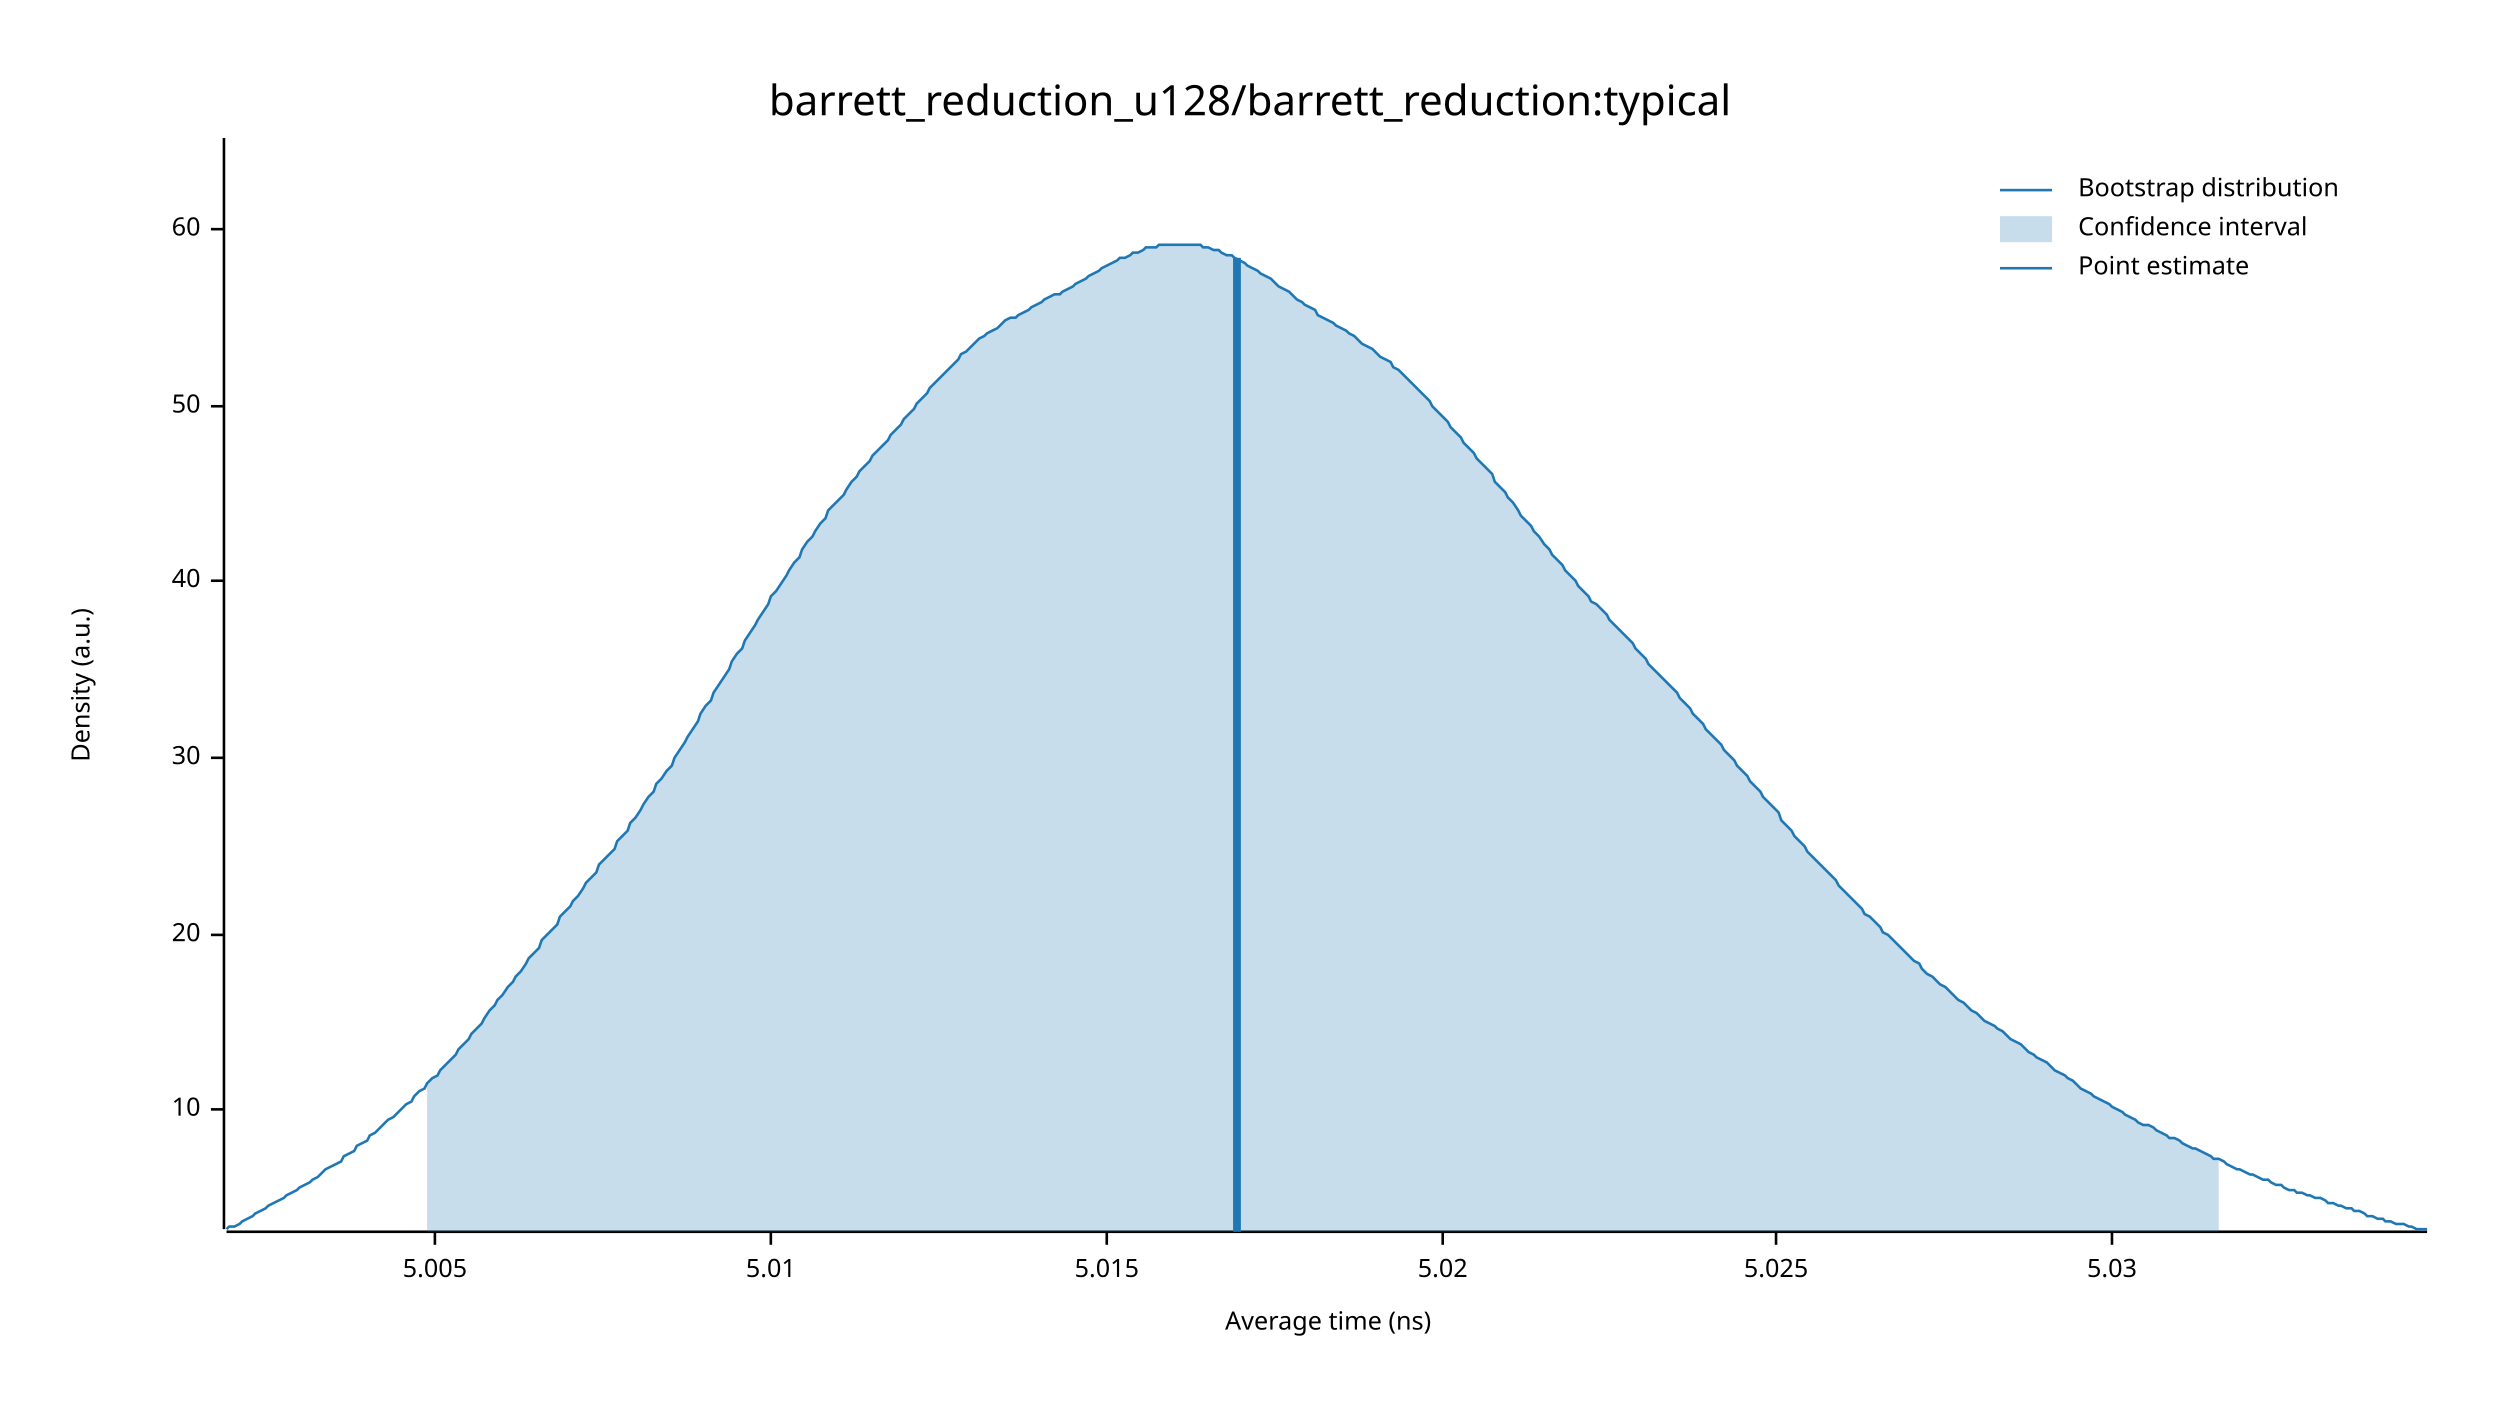
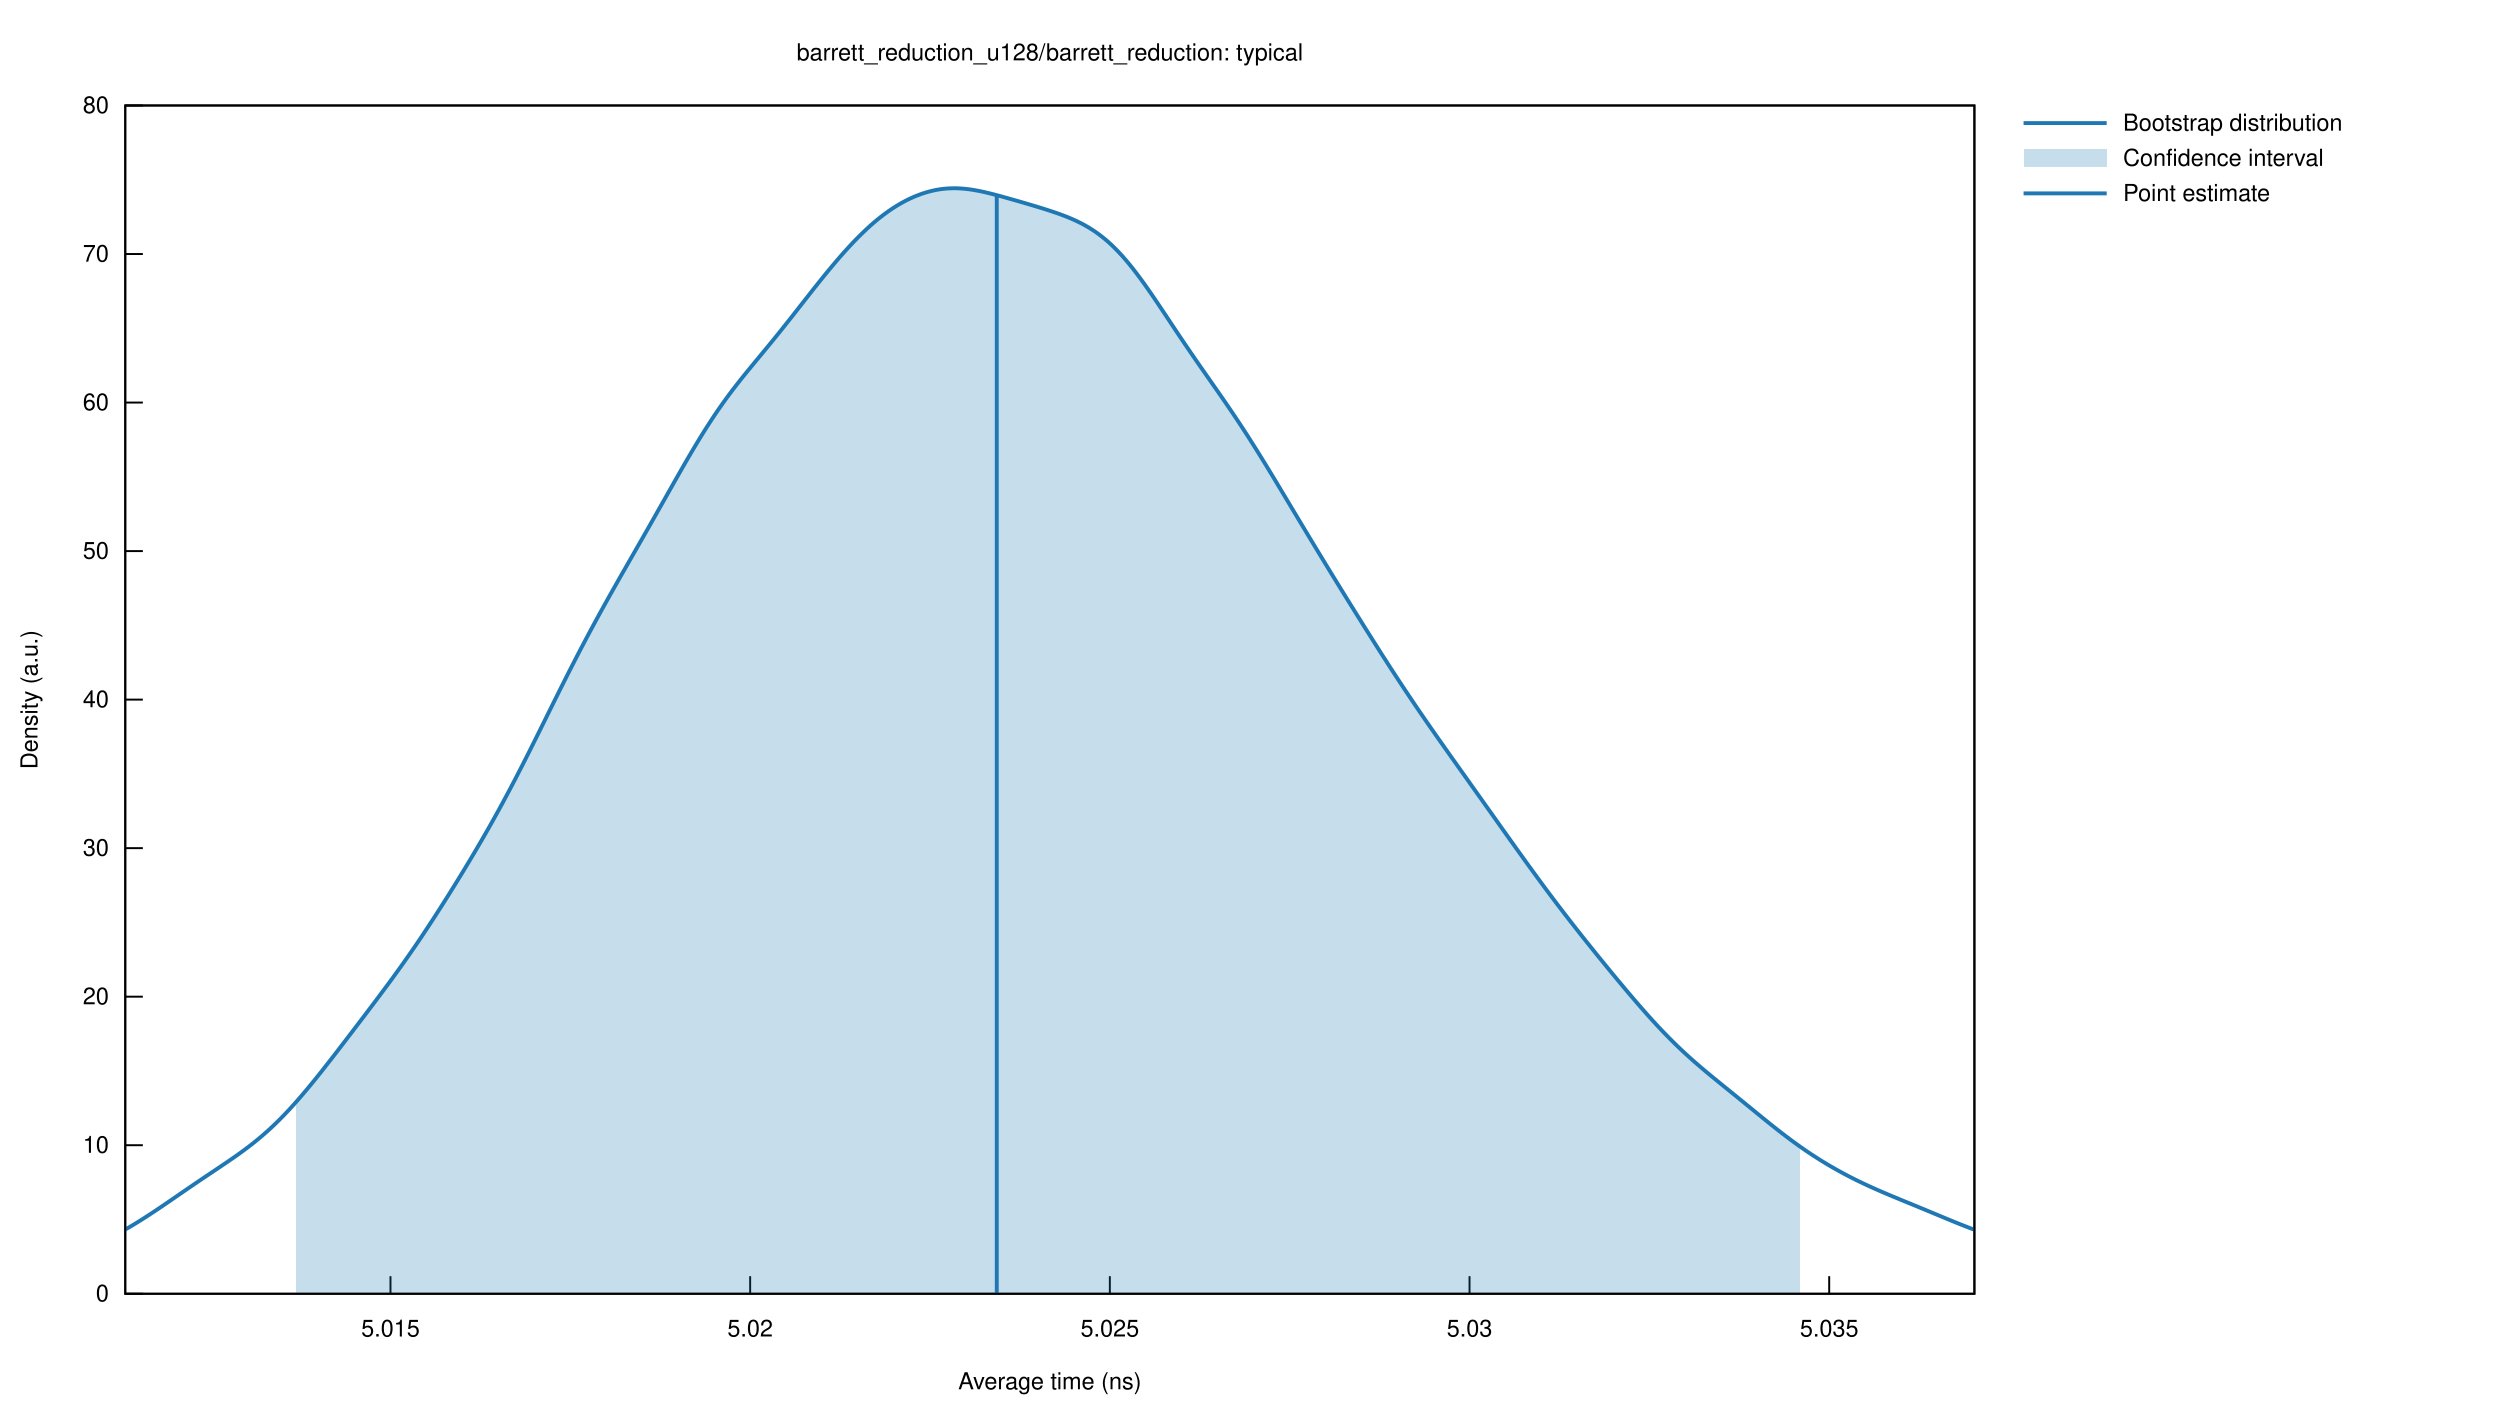
- <svg xmlns="http://www.w3.org/2000/svg" width="960" height="540" viewBox="0 0 960 540">
-   <text x="480" y="32" dy="0.76em" text-anchor="middle" font-family="sans-serif" font-size="16.129" opacity="1" fill="#000000">
- barrett_reduction_u128/barrett_reduction:typical
- </text>
-   <text x="27" y="263" dy="0.76em" text-anchor="middle" font-family="sans-serif" font-size="9.677" opacity="1" fill="#000000" transform="rotate(270, 27, 263)">
- Density (a.u.)
- </text>
-   <text x="510" y="513" dy="-0.5ex" text-anchor="middle" font-family="sans-serif" font-size="9.677" opacity="1" fill="#000000">
- Average time (ns)
- </text>
-   <polyline fill="none" opacity="1" stroke="#000000" stroke-width="1" points="86,53 86,472 " />
-   <text x="77" y="426" dy="0.5ex" text-anchor="end" font-family="sans-serif" font-size="9.677" opacity="1" fill="#000000">
- 10
- </text>
-   <polyline fill="none" opacity="1" stroke="#000000" stroke-width="1" points="81,426 86,426 " />
-   <text x="77" y="359" dy="0.5ex" text-anchor="end" font-family="sans-serif" font-size="9.677" opacity="1" fill="#000000">
- 20
- </text>
-   <polyline fill="none" opacity="1" stroke="#000000" stroke-width="1" points="81,359 86,359 " />
-   <text x="77" y="291" dy="0.5ex" text-anchor="end" font-family="sans-serif" font-size="9.677" opacity="1" fill="#000000">
- 30
- </text>
-   <polyline fill="none" opacity="1" stroke="#000000" stroke-width="1" points="81,291 86,291 " />
-   <text x="77" y="223" dy="0.5ex" text-anchor="end" font-family="sans-serif" font-size="9.677" opacity="1" fill="#000000">
- 40
- </text>
-   <polyline fill="none" opacity="1" stroke="#000000" stroke-width="1" points="81,223 86,223 " />
-   <text x="77" y="156" dy="0.5ex" text-anchor="end" font-family="sans-serif" font-size="9.677" opacity="1" fill="#000000">
- 50
- </text>
-   <polyline fill="none" opacity="1" stroke="#000000" stroke-width="1" points="81,156 86,156 " />
-   <text x="77" y="88" dy="0.5ex" text-anchor="end" font-family="sans-serif" font-size="9.677" opacity="1" fill="#000000">
- 60
- </text>
-   <polyline fill="none" opacity="1" stroke="#000000" stroke-width="1" points="81,88 86,88 " />
-   <polyline fill="none" opacity="1" stroke="#000000" stroke-width="1" points="87,473 932,473 " />
-   <text x="167" y="483" dy="0.76em" text-anchor="middle" font-family="sans-serif" font-size="9.677" opacity="1" fill="#000000">
- 5.005
- </text>
-   <polyline fill="none" opacity="1" stroke="#000000" stroke-width="1" points="167,473 167,478 " />
-   <text x="296" y="483" dy="0.76em" text-anchor="middle" font-family="sans-serif" font-size="9.677" opacity="1" fill="#000000">
- 5.01
- </text>
-   <polyline fill="none" opacity="1" stroke="#000000" stroke-width="1" points="296,473 296,478 " />
-   <text x="425" y="483" dy="0.76em" text-anchor="middle" font-family="sans-serif" font-size="9.677" opacity="1" fill="#000000">
- 5.015
- </text>
-   <polyline fill="none" opacity="1" stroke="#000000" stroke-width="1" points="425,473 425,478 " />
-   <text x="554" y="483" dy="0.76em" text-anchor="middle" font-family="sans-serif" font-size="9.677" opacity="1" fill="#000000">
- 5.02
- </text>
-   <polyline fill="none" opacity="1" stroke="#000000" stroke-width="1" points="554,473 554,478 " />
-   <text x="682" y="483" dy="0.76em" text-anchor="middle" font-family="sans-serif" font-size="9.677" opacity="1" fill="#000000">
- 5.025
- </text>
-   <polyline fill="none" opacity="1" stroke="#000000" stroke-width="1" points="682,473 682,478 " />
-   <text x="811" y="483" dy="0.76em" text-anchor="middle" font-family="sans-serif" font-size="9.677" opacity="1" fill="#000000">
- 5.03
- </text>
-   <polyline fill="none" opacity="1" stroke="#000000" stroke-width="1" points="811,473 811,478 " />
-   <polyline fill="none" opacity="1" stroke="#1F78B4" stroke-width="1" points="87,472 88,471 90,471 92,470 93,469 95,468 97,467 98,466 100,465 102,464 103,463 105,462 107,461 109,460 110,459 112,458 114,457 115,456 117,455 119,454 120,453 122,452 124,450 125,449 127,448 129,447 131,446 132,444 134,443 136,442 137,440 139,439 141,438 142,436 144,435 146,433 147,432 149,430 151,429 153,427 154,426 156,424 158,423 159,421 161,419 163,418 164,416 166,414 168,413 169,411 171,409 173,407 175,405 176,403 178,401 180,399 181,397 183,395 185,393 186,391 188,388 190,386 191,384 193,382 195,379 197,377 198,375 200,373 202,370 203,368 205,366 207,364 208,361 210,359 212,357 214,355 215,352 217,350 219,348 220,346 222,344 224,341 225,339 227,337 229,335 230,332 232,330 234,328 236,326 237,323 239,321 241,319 242,316 244,314 246,311 247,309 249,306 251,304 252,301 254,299 256,296 258,294 259,291 261,288 263,285 264,283 266,280 268,277 269,274 271,271 273,269 274,266 276,263 278,260 280,257 281,254 283,251 285,249 286,246 288,243 290,240 291,238 293,235 295,232 296,229 298,227 300,224 302,221 303,219 305,216 307,214 308,211 310,208 312,206 313,204 315,201 317,199 318,196 320,194 322,192 324,190 325,188 327,185 329,183 330,181 332,179 334,177 335,175 337,173 339,171 341,169 342,167 344,165 346,163 347,161 349,159 351,157 352,155 354,153 356,151 357,149 359,147 361,145 363,143 364,142 366,140 368,138 369,136 371,135 373,133 374,132 376,130 378,129 379,128 381,127 383,126 385,124 386,123 388,122 390,122 391,121 393,120 395,119 396,118 398,117 400,116 401,115 403,114 405,113 407,113 408,112 410,111 412,110 413,109 415,108 417,107 418,106 420,105 422,104 423,103 425,102 427,101 429,100 430,99 432,99 434,98 435,97 437,97 439,96 440,95 442,95 444,95 445,94 447,94 449,94 451,94 452,94 454,94 456,94 457,94 459,94 461,94 462,95 464,95 466,96 468,96 469,97 471,98 473,98 474,99 476,100 478,101 479,102 481,103 483,104 484,105 486,106 488,107 490,109 491,110 493,111 495,112 496,113 498,115 500,116 501,117 503,118 505,119 506,121 508,122 510,123 512,124 513,125 515,126 517,127 518,128 520,129 522,131 523,132 525,133 527,134 528,135 530,137 532,138 534,139 535,141 537,142 539,144 540,145 542,147 544,149 545,150 547,152 549,154 550,156 552,158 554,160 556,162 557,164 559,166 561,168 562,170 564,172 566,174 567,176 569,178 571,180 573,182 574,185 576,187 578,189 579,191 581,193 583,196 584,198 586,200 588,202 589,204 591,206 593,209 595,211 596,213 598,215 600,217 601,219 603,221 605,223 606,225 608,227 610,229 611,231 613,232 615,234 617,236 618,238 620,240 622,242 623,243 625,245 627,247 628,249 630,251 632,253 633,255 635,257 637,259 639,261 640,262 642,264 644,266 645,268 647,270 649,272 650,274 652,276 654,278 655,280 657,282 659,284 661,286 662,288 664,290 666,292 667,294 669,296 671,298 672,300 674,302 676,304 677,306 679,308 681,310 683,312 684,315 686,317 688,319 689,321 691,323 693,325 694,327 696,329 698,331 700,333 701,334 703,336 705,338 706,340 708,342 710,344 711,345 713,347 715,349 716,351 718,352 720,354 722,356 723,358 725,359 727,361 728,362 730,364 732,366 733,367 735,369 737,370 738,372 740,374 742,375 744,377 745,378 747,379 749,381 750,382 752,384 754,385 755,386 757,388 759,389 760,390 762,392 764,393 766,394 767,395 769,396 771,398 772,399 774,400 776,401 777,402 779,404 781,405 782,406 784,407 786,408 788,410 789,411 791,412 793,413 794,414 796,415 798,417 799,418 801,419 803,420 804,421 806,422 808,423 810,424 811,425 813,426 815,427 816,428 818,429 820,430 821,431 823,432 825,432 827,433 828,434 830,435 832,436 833,437 835,437 837,438 838,439 840,440 842,441 843,441 845,442 847,443 849,444 850,445 852,445 854,446 855,447 857,448 859,449 860,449 862,450 864,451 865,451 867,452 869,453 871,453 872,454 874,455 876,455 877,456 879,457 881,457 882,458 884,458 886,459 887,459 889,460 891,460 893,461 894,462 896,462 898,463 899,463 901,464 903,464 904,465 906,465 908,466 909,467 911,467 913,468 915,468 916,469 918,469 920,470 921,470 923,470 925,471 926,471 928,472 930,472 932,472 " />
-   <polygon opacity="0.25" fill="#1F78B4" points="164,416 166,414 168,413 169,411 171,409 173,407 175,405 176,403 178,401 180,399 181,397 183,395 185,393 186,391 188,388 190,386 191,384 193,382 195,379 197,377 198,375 200,373 202,370 203,368 205,366 207,364 208,361 210,359 212,357 214,355 215,352 217,350 219,348 220,346 222,344 224,341 225,339 227,337 229,335 230,332 232,330 234,328 236,326 237,323 239,321 241,319 242,316 244,314 246,311 247,309 249,306 251,304 252,301 254,299 256,296 258,294 259,291 261,288 263,285 264,283 266,280 268,277 269,274 271,271 273,269 274,266 276,263 278,260 280,257 281,254 283,251 285,249 286,246 288,243 290,240 291,238 293,235 295,232 296,229 298,227 300,224 302,221 303,219 305,216 307,214 308,211 310,208 312,206 313,204 315,201 317,199 318,196 320,194 322,192 324,190 325,188 327,185 329,183 330,181 332,179 334,177 335,175 337,173 339,171 341,169 342,167 344,165 346,163 347,161 349,159 351,157 352,155 354,153 356,151 357,149 359,147 361,145 363,143 364,142 366,140 368,138 369,136 371,135 373,133 374,132 376,130 378,129 379,128 381,127 383,126 385,124 386,123 388,122 390,122 391,121 393,120 395,119 396,118 398,117 400,116 401,115 403,114 405,113 407,113 408,112 410,111 412,110 413,109 415,108 417,107 418,106 420,105 422,104 423,103 425,102 427,101 429,100 430,99 432,99 434,98 435,97 437,97 439,96 440,95 442,95 444,95 445,94 447,94 449,94 451,94 452,94 454,94 456,94 457,94 459,94 461,94 462,95 464,95 466,96 468,96 469,97 471,98 473,98 474,99 476,100 478,101 479,102 481,103 483,104 484,105 486,106 488,107 490,109 491,110 493,111 495,112 496,113 498,115 500,116 501,117 503,118 505,119 506,121 508,122 510,123 512,124 513,125 515,126 517,127 518,128 520,129 522,131 523,132 525,133 527,134 528,135 530,137 532,138 534,139 535,141 537,142 539,144 540,145 542,147 544,149 545,150 547,152 549,154 550,156 552,158 554,160 556,162 557,164 559,166 561,168 562,170 564,172 566,174 567,176 569,178 571,180 573,182 574,185 576,187 578,189 579,191 581,193 583,196 584,198 586,200 588,202 589,204 591,206 593,209 595,211 596,213 598,215 600,217 601,219 603,221 605,223 606,225 608,227 610,229 611,231 613,232 615,234 617,236 618,238 620,240 622,242 623,243 625,245 627,247 628,249 630,251 632,253 633,255 635,257 637,259 639,261 640,262 642,264 644,266 645,268 647,270 649,272 650,274 652,276 654,278 655,280 657,282 659,284 661,286 662,288 664,290 666,292 667,294 669,296 671,298 672,300 674,302 676,304 677,306 679,308 681,310 683,312 684,315 686,317 688,319 689,321 691,323 693,325 694,327 696,329 698,331 700,333 701,334 703,336 705,338 706,340 708,342 710,344 711,345 713,347 715,349 716,351 718,352 720,354 722,356 723,358 725,359 727,361 728,362 730,364 732,366 733,367 735,369 737,370 738,372 740,374 742,375 744,377 745,378 747,379 749,381 750,382 752,384 754,385 755,386 757,388 759,389 760,390 762,392 764,393 766,394 767,395 769,396 771,398 772,399 774,400 776,401 777,402 779,404 781,405 782,406 784,407 786,408 788,410 789,411 791,412 793,413 794,414 796,415 798,417 799,418 801,419 803,420 804,421 806,422 808,423 810,424 811,425 813,426 815,427 816,428 818,429 820,430 821,431 823,432 825,432 827,433 828,434 830,435 832,436 833,437 835,437 837,438 838,439 840,440 842,441 843,441 845,442 847,443 849,444 850,445 852,445 852,473 164,473 " />
-   <polyline fill="none" opacity="1" stroke="#1F78B4" stroke-width="3" points="475,473 475,99 " />
-   <text x="798" y="68" dy="0.76em" text-anchor="start" font-family="sans-serif" font-size="9.677" opacity="1" fill="#000000">
- Bootstrap distribution
- </text>
-   <text x="798" y="83" dy="0.76em" text-anchor="start" font-family="sans-serif" font-size="9.677" opacity="1" fill="#000000">
- Confidence interval
- </text>
-   <text x="798" y="98" dy="0.76em" text-anchor="start" font-family="sans-serif" font-size="9.677" opacity="1" fill="#000000">
- Point estimate
- </text>
-   <polyline fill="none" opacity="1" stroke="#1F78B4" stroke-width="1" points="768,73 788,73 " />
-   <rect x="768" y="83" width="20" height="10" opacity="0.25" fill="#1F78B4" stroke="none" />
-   <polyline fill="none" opacity="1" stroke="#1F78B4" stroke-width="1" points="768,103 788,103 " />
+ <svg xmlns="http://www.w3.org/2000/svg" xmlns:xlink="http://www.w3.org/1999/xlink" viewBox="0 0 1280 720">
+   <g id="gnuplot_canvas">
+     <rect x="0" y="0" width="1280" height="720" fill="none" />
+     <defs>
+       <circle id="gpDot" r="0.5" stroke-width="0.5" stroke="currentColor" />
+       <path id="gpPt0" stroke-width="0.222" stroke="currentColor" d="M-1,0 h2 M0,-1 v2" />
+       <path id="gpPt1" stroke-width="0.222" stroke="currentColor" d="M-1,-1 L1,1 M1,-1 L-1,1" />
+       <path id="gpPt2" stroke-width="0.222" stroke="currentColor" d="M-1,0 L1,0 M0,-1 L0,1 M-1,-1 L1,1 M-1,1 L1,-1" />
+       <rect id="gpPt3" stroke-width="0.222" stroke="currentColor" x="-1" y="-1" width="2" height="2" />
+       <rect id="gpPt4" stroke-width="0.222" stroke="currentColor" fill="currentColor" x="-1" y="-1" width="2" height="2" />
+       <circle id="gpPt5" stroke-width="0.222" stroke="currentColor" cx="0" cy="0" r="1" />
+       <use xlink:href="#gpPt5" id="gpPt6" fill="currentColor" stroke="none" />
+       <path id="gpPt7" stroke-width="0.222" stroke="currentColor" d="M0,-1.33 L-1.33,0.67 L1.33,0.67 z" />
+       <use xlink:href="#gpPt7" id="gpPt8" fill="currentColor" stroke="none" />
+       <use xlink:href="#gpPt7" id="gpPt9" stroke="currentColor" transform="rotate(180)" />
+       <use xlink:href="#gpPt9" id="gpPt10" fill="currentColor" stroke="none" />
+       <use xlink:href="#gpPt3" id="gpPt11" stroke="currentColor" transform="rotate(45)" />
+       <use xlink:href="#gpPt11" id="gpPt12" fill="currentColor" stroke="none" />
+       <path id="gpPt13" stroke-width="0.222" stroke="currentColor" d="M0,1.330 L1.265,0.411 L0.782,-1.067 L-0.782,-1.076 L-1.265,0.411 z" />
+       <use xlink:href="#gpPt13" id="gpPt14" fill="currentColor" stroke="none" />
+       <filter id="textbox" filterUnits="objectBoundingBox" x="0" y="0" height="1" width="1">
+         <feFlood flood-color="white" flood-opacity="1" result="bgnd" />
+         <feComposite in="SourceGraphic" in2="bgnd" operator="atop" />
+       </filter>
+       <filter id="greybox" filterUnits="objectBoundingBox" x="0" y="0" height="1" width="1">
+         <feFlood flood-color="lightgrey" flood-opacity="1" result="grey" />
+         <feComposite in="SourceGraphic" in2="grey" operator="atop" />
+       </filter>
+     </defs>
+     <g fill="none" color="white" stroke="currentColor" stroke-width="1.00" stroke-linecap="butt" stroke-linejoin="miter">
+ </g>
+     <g fill="none" color="black" stroke="currentColor" stroke-width="1.00" stroke-linecap="butt" stroke-linejoin="miter">
+       <path stroke="black" d="M64.14,662.40 L73.14,662.40  " />
+       <g transform="translate(55.75,666.30)" stroke="none" fill="black" font-family="Helvetica" font-size="12.00" text-anchor="end">
+         <text>
+           <tspan font-family="Helvetica"> 0</tspan>
+         </text>
+       </g>
+     </g>
+     <g fill="none" color="black" stroke="currentColor" stroke-width="1.00" stroke-linecap="butt" stroke-linejoin="miter">
+       <path stroke="black" d="M64.14,586.35 L73.14,586.35  " />
+       <g transform="translate(55.75,590.25)" stroke="none" fill="black" font-family="Helvetica" font-size="12.00" text-anchor="end">
+         <text>
+           <tspan font-family="Helvetica"> 10</tspan>
+         </text>
+       </g>
+     </g>
+     <g fill="none" color="black" stroke="currentColor" stroke-width="1.00" stroke-linecap="butt" stroke-linejoin="miter">
+       <path stroke="black" d="M64.14,510.30 L73.14,510.30  " />
+       <g transform="translate(55.75,514.20)" stroke="none" fill="black" font-family="Helvetica" font-size="12.00" text-anchor="end">
+         <text>
+           <tspan font-family="Helvetica"> 20</tspan>
+         </text>
+       </g>
+     </g>
+     <g fill="none" color="black" stroke="currentColor" stroke-width="1.00" stroke-linecap="butt" stroke-linejoin="miter">
+       <path stroke="black" d="M64.14,434.25 L73.14,434.25  " />
+       <g transform="translate(55.75,438.15)" stroke="none" fill="black" font-family="Helvetica" font-size="12.00" text-anchor="end">
+         <text>
+           <tspan font-family="Helvetica"> 30</tspan>
+         </text>
+       </g>
+     </g>
+     <g fill="none" color="black" stroke="currentColor" stroke-width="1.00" stroke-linecap="butt" stroke-linejoin="miter">
+       <path stroke="black" d="M64.14,358.20 L73.14,358.20  " />
+       <g transform="translate(55.75,362.10)" stroke="none" fill="black" font-family="Helvetica" font-size="12.00" text-anchor="end">
+         <text>
+           <tspan font-family="Helvetica"> 40</tspan>
+         </text>
+       </g>
+     </g>
+     <g fill="none" color="black" stroke="currentColor" stroke-width="1.00" stroke-linecap="butt" stroke-linejoin="miter">
+       <path stroke="black" d="M64.14,282.16 L73.14,282.16  " />
+       <g transform="translate(55.75,286.06)" stroke="none" fill="black" font-family="Helvetica" font-size="12.00" text-anchor="end">
+         <text>
+           <tspan font-family="Helvetica"> 50</tspan>
+         </text>
+       </g>
+     </g>
+     <g fill="none" color="black" stroke="currentColor" stroke-width="1.00" stroke-linecap="butt" stroke-linejoin="miter">
+       <path stroke="black" d="M64.14,206.11 L73.14,206.11  " />
+       <g transform="translate(55.75,210.01)" stroke="none" fill="black" font-family="Helvetica" font-size="12.00" text-anchor="end">
+         <text>
+           <tspan font-family="Helvetica"> 60</tspan>
+         </text>
+       </g>
+     </g>
+     <g fill="none" color="black" stroke="currentColor" stroke-width="1.00" stroke-linecap="butt" stroke-linejoin="miter">
+       <path stroke="black" d="M64.14,130.06 L73.14,130.06  " />
+       <g transform="translate(55.75,133.96)" stroke="none" fill="black" font-family="Helvetica" font-size="12.00" text-anchor="end">
+         <text>
+           <tspan font-family="Helvetica"> 70</tspan>
+         </text>
+       </g>
+     </g>
+     <g fill="none" color="black" stroke="currentColor" stroke-width="1.00" stroke-linecap="butt" stroke-linejoin="miter">
+       <path stroke="black" d="M64.14,54.01 L73.14,54.01  " />
+       <g transform="translate(55.75,57.91)" stroke="none" fill="black" font-family="Helvetica" font-size="12.00" text-anchor="end">
+         <text>
+           <tspan font-family="Helvetica"> 80</tspan>
+         </text>
+       </g>
+     </g>
+     <g fill="none" color="black" stroke="currentColor" stroke-width="1.00" stroke-linecap="butt" stroke-linejoin="miter">
+       <path stroke="black" d="M199.93,662.40 L199.93,653.40  " />
+       <g transform="translate(199.93,684.30)" stroke="none" fill="black" font-family="Helvetica" font-size="12.00" text-anchor="middle">
+         <text>
+           <tspan font-family="Helvetica"> 5.015</tspan>
+         </text>
+       </g>
+     </g>
+     <g fill="none" color="black" stroke="currentColor" stroke-width="1.00" stroke-linecap="butt" stroke-linejoin="miter">
+       <path stroke="black" d="M384.08,662.40 L384.08,653.40  " />
+       <g transform="translate(384.08,684.30)" stroke="none" fill="black" font-family="Helvetica" font-size="12.00" text-anchor="middle">
+         <text>
+           <tspan font-family="Helvetica"> 5.02</tspan>
+         </text>
+       </g>
+     </g>
+     <g fill="none" color="black" stroke="currentColor" stroke-width="1.00" stroke-linecap="butt" stroke-linejoin="miter">
+       <path stroke="black" d="M568.24,662.40 L568.24,653.40  " />
+       <g transform="translate(568.24,684.30)" stroke="none" fill="black" font-family="Helvetica" font-size="12.00" text-anchor="middle">
+         <text>
+           <tspan font-family="Helvetica"> 5.025</tspan>
+         </text>
+       </g>
+     </g>
+     <g fill="none" color="black" stroke="currentColor" stroke-width="1.00" stroke-linecap="butt" stroke-linejoin="miter">
+       <path stroke="black" d="M752.40,662.40 L752.40,653.40  " />
+       <g transform="translate(752.40,684.30)" stroke="none" fill="black" font-family="Helvetica" font-size="12.00" text-anchor="middle">
+         <text>
+           <tspan font-family="Helvetica"> 5.03</tspan>
+         </text>
+       </g>
+     </g>
+     <g fill="none" color="black" stroke="currentColor" stroke-width="1.00" stroke-linecap="butt" stroke-linejoin="miter">
+       <path stroke="black" d="M936.55,662.40 L936.55,653.40  " />
+       <g transform="translate(936.55,684.30)" stroke="none" fill="black" font-family="Helvetica" font-size="12.00" text-anchor="middle">
+         <text>
+           <tspan font-family="Helvetica"> 5.035</tspan>
+         </text>
+       </g>
+     </g>
+     <g fill="none" color="black" stroke="currentColor" stroke-width="1.00" stroke-linecap="butt" stroke-linejoin="miter">
+ </g>
+     <g fill="none" color="black" stroke="currentColor" stroke-width="1.00" stroke-linecap="butt" stroke-linejoin="miter">
+       <path stroke="black" d="M64.14,54.01 L64.14,662.40 L1010.90,662.40 L1010.90,54.01 L64.14,54.01 Z  " />
+     </g>
+     <g fill="none" color="black" stroke="currentColor" stroke-width="1.00" stroke-linecap="butt" stroke-linejoin="miter">
+ </g>
+     <g id="gnuplot_plot_1">
+       <g fill="none" color="white" stroke="black" stroke-width="2.00" stroke-linecap="butt" stroke-linejoin="miter">
+ </g>
+       <g fill="none" color="black" stroke="currentColor" stroke-width="2.00" stroke-linecap="butt" stroke-linejoin="miter">
+         <g transform="translate(1087.02,66.91)" stroke="none" fill="black" font-family="Helvetica" font-size="12.00" text-anchor="start">
+           <text>
+             <tspan font-family="Helvetica">Bootstrap distribution</tspan>
+           </text>
+         </g>
+       </g>
+       <g fill="none" color="black" stroke="currentColor" stroke-width="2.00" stroke-linecap="butt" stroke-linejoin="miter">
+         <path stroke="rgb( 31, 120, 180)" d="M1036.07,63.01 L1078.63,63.01 M64.14,629.51 L66.04,628.42 L67.93,627.30 L69.83,626.15 L71.73,624.97 L73.63,623.77   L75.52,622.55 L77.42,621.31 L79.32,620.06 L81.22,618.79 L83.11,617.51 L85.01,616.21 L86.91,614.92 L88.81,613.61   L90.70,612.31 L92.60,611.00 L94.50,609.70 L96.39,608.40 L98.29,607.11 L100.19,605.81 L102.09,604.53 L103.98,603.25   L105.88,601.98 L107.78,600.71 L109.68,599.44 L111.57,598.17 L113.47,596.89 L115.37,595.61 L117.26,594.32 L119.16,593.01   L121.06,591.69 L122.96,590.33 L124.85,588.95 L126.75,587.53 L128.65,586.08 L130.55,584.57 L132.44,583.02 L134.34,581.42   L136.24,579.76 L138.14,578.05 L140.03,576.28 L141.93,574.44 L143.83,572.55 L145.72,570.60 L147.62,568.60 L149.52,566.54   L151.42,564.42 L153.31,562.26 L155.21,560.05 L157.11,557.80 L159.01,555.51 L160.90,553.19 L162.80,550.84 L164.70,548.46   L166.59,546.05 L168.49,543.63 L170.39,541.19 L172.29,538.74 L174.18,536.27 L176.08,533.80 L177.98,531.32 L179.88,528.84   L181.77,526.35 L183.67,523.86 L185.57,521.37 L187.47,518.87 L189.36,516.37 L191.26,513.85 L193.16,511.33 L195.05,508.80   L196.95,506.25 L198.85,503.69 L200.75,501.10 L202.64,498.49 L204.54,495.86 L206.44,493.20 L208.34,490.51 L210.23,487.79   L212.13,485.04 L214.03,482.26 L215.93,479.44 L217.82,476.59 L219.72,473.72 L221.62,470.81 L223.51,467.88 L225.41,464.92   L227.31,461.94 L229.21,458.93 L231.10,455.90 L233.00,452.85 L234.90,449.77 L236.80,446.67 L238.69,443.54 L240.59,440.39   L242.49,437.21 L244.38,434.00 L246.28,430.76 L248.18,427.48 L250.08,424.16 L251.97,420.80 L253.87,417.40 L255.77,413.96   L257.67,410.47 L259.56,406.93 L261.46,403.36 L263.36,399.74 L265.26,396.07 L267.15,392.38 L269.05,388.64 L270.95,384.88   L272.84,381.09 L274.74,377.28 L276.64,373.45 L278.54,369.62 L280.43,365.78 L282.33,361.95 L284.23,358.12 L286.13,354.31   L288.02,350.51 L289.92,346.74 L291.82,342.99 L293.72,339.28 L295.61,335.60 L297.51,331.95 L299.41,328.34 L301.30,324.77   L303.20,321.23 L305.10,317.72 L307.00,314.25 L308.89,310.82 L310.79,307.41 L312.69,304.02 L314.59,300.66 L316.48,297.31   L318.38,293.98 L320.28,290.67 L322.17,287.35 L324.07,284.04 L325.97,280.73 L327.87,277.42 L329.76,274.10 L331.66,270.77   L333.56,267.44 L335.46,264.09 L337.35,260.74 L339.25,257.38 L341.15,254.02 L343.05,250.67 L344.94,247.31 L346.84,243.97   L348.74,240.64 L350.63,237.34 L352.53,234.07 L354.43,230.84 L356.33,227.66 L358.22,224.53 L360.12,221.46 L362.02,218.45   L363.92,215.52 L365.81,212.65 L367.71,209.86 L369.61,207.15 L371.50,204.50 L373.40,201.92 L375.30,199.40 L377.20,196.94   L379.09,194.53 L380.99,192.16 L382.89,189.83 L384.79,187.51 L386.68,185.22 L388.58,182.93 L390.48,180.64 L392.38,178.34   L394.27,176.04 L396.17,173.71 L398.07,171.38 L399.96,169.02 L401.86,166.64 L403.76,164.25 L405.66,161.85 L407.55,159.43   L409.45,157.01 L411.35,154.59 L413.25,152.17 L415.14,149.75 L417.04,147.35 L418.94,144.96 L420.84,142.60 L422.73,140.26   L424.63,137.95 L426.53,135.68 L428.42,133.45 L430.32,131.25 L432.22,129.10 L434.12,127.01 L436.01,124.96 L437.91,122.97   L439.81,121.04 L441.71,119.18 L443.60,117.38 L445.50,115.64 L447.40,113.98 L449.29,112.39 L451.19,110.88 L453.09,109.44   L454.99,108.07 L456.88,106.78 L458.78,105.57 L460.68,104.43 L462.58,103.37 L464.47,102.38 L466.37,101.47 L468.27,100.63   L470.17,99.87 L472.06,99.18 L473.96,98.57 L475.86,98.03 L477.75,97.57 L479.65,97.18 L481.55,96.87 L483.45,96.64   L485.34,96.48 L487.24,96.40 L489.14,96.38 L491.04,96.44 L492.93,96.57 L494.83,96.75 L496.73,96.99 L498.63,97.29   L500.52,97.63 L502.42,98.01 L504.32,98.43 L506.21,98.88 L508.11,99.35 L510.01,99.84 L511.91,100.35 L513.80,100.87   L515.70,101.40 L517.60,101.94 L519.50,102.48 L521.39,103.02 L523.29,103.57 L525.19,104.13 L527.08,104.69 L528.98,105.25   L530.88,105.82 L532.78,106.40 L534.67,106.99 L536.57,107.60 L538.47,108.22 L540.37,108.86 L542.26,109.52 L544.16,110.22   L546.06,110.95 L547.96,111.73 L549.85,112.56 L551.75,113.44 L553.65,114.38 L555.54,115.40 L557.44,116.50 L559.34,117.69   L561.24,118.97 L563.13,120.35 L565.03,121.84 L566.93,123.43 L568.83,125.14 L570.72,126.97 L572.62,128.91 L574.52,130.96   L576.41,133.13 L578.31,135.40 L580.21,137.77 L582.11,140.23 L584.00,142.77 L585.90,145.39 L587.80,148.08 L589.70,150.82   L591.59,153.60 L593.49,156.42 L595.39,159.26 L597.29,162.11 L599.18,164.96 L601.08,167.82 L602.98,170.66 L604.87,173.49   L606.77,176.30 L608.67,179.09 L610.57,181.87 L612.46,184.62 L614.36,187.36 L616.26,190.08 L618.16,192.80 L620.05,195.51   L621.95,198.22 L623.85,200.94 L625.75,203.67 L627.64,206.42 L629.54,209.20 L631.44,212.00 L633.33,214.83 L635.23,217.70   L637.13,220.60 L639.03,223.54 L640.92,226.52 L642.82,229.52 L644.72,232.56 L646.62,235.63 L648.51,238.72 L650.41,241.84   L652.31,244.97 L654.20,248.12 L656.10,251.28 L658.00,254.45 L659.90,257.62 L661.79,260.79 L663.69,263.95 L665.59,267.12   L667.49,270.28 L669.38,273.43 L671.28,276.57 L673.18,279.71 L675.08,282.84 L676.97,285.96 L678.87,289.07 L680.77,292.17   L682.66,295.27 L684.56,298.35 L686.46,301.43 L688.36,304.51 L690.25,307.57 L692.15,310.63 L694.05,313.68 L695.95,316.72   L697.84,319.76 L699.74,322.78 L701.64,325.79 L703.54,328.80 L705.43,331.79 L707.33,334.77 L709.23,337.73 L711.12,340.68   L713.02,343.61 L714.92,346.52 L716.82,349.41 L718.71,352.28 L720.61,355.13 L722.51,357.96 L724.41,360.78 L726.30,363.57   L728.20,366.34 L730.10,369.10 L731.99,371.83 L733.89,374.56 L735.79,377.27 L737.69,379.97 L739.58,382.66 L741.48,385.35   L743.38,388.03 L745.28,390.70 L747.17,393.37 L749.07,396.04 L750.97,398.71 L752.87,401.38 L754.76,404.05 L756.66,406.72   L758.56,409.39 L760.45,412.06 L762.35,414.73 L764.25,417.40 L766.15,420.07 L768.04,422.75 L769.94,425.41 L771.84,428.08   L773.74,430.74 L775.63,433.40 L777.53,436.05 L779.43,438.69 L781.32,441.33 L783.22,443.95 L785.12,446.56 L787.02,449.16   L788.91,451.74 L790.81,454.31 L792.71,456.86 L794.61,459.39 L796.50,461.90 L798.40,464.40 L800.30,466.88 L802.20,469.34   L804.09,471.79 L805.99,474.22 L807.89,476.63 L809.78,479.03 L811.68,481.42 L813.58,483.79 L815.48,486.15 L817.37,488.50   L819.27,490.84 L821.17,493.17 L823.07,495.49 L824.96,497.80 L826.86,500.09 L828.76,502.38 L830.66,504.65 L832.55,506.91   L834.45,509.16 L836.35,511.38 L838.24,513.59 L840.14,515.77 L842.04,517.93 L843.94,520.07 L845.83,522.17 L847.73,524.24   L849.63,526.28 L851.53,528.28 L853.42,530.24 L855.32,532.16 L857.22,534.05 L859.11,535.89 L861.01,537.69 L862.91,539.46   L864.81,541.18 L866.70,542.88 L868.60,544.54 L870.50,546.17 L872.40,547.78 L874.29,549.37 L876.19,550.94 L878.09,552.49   L879.99,554.04 L881.88,555.58 L883.78,557.12 L885.68,558.65 L887.57,560.19 L889.47,561.73 L891.37,563.28 L893.27,564.82   L895.16,566.37 L897.06,567.92 L898.96,569.48 L900.86,571.02 L902.75,572.57 L904.65,574.10 L906.55,575.63 L908.45,577.14   L910.34,578.63 L912.24,580.11 L914.14,581.56 L916.03,582.99 L917.93,584.40 L919.83,585.78 L921.73,587.13 L923.62,588.46   L925.52,589.75 L927.42,591.02 L929.32,592.25 L931.21,593.46 L933.11,594.64 L935.01,595.80 L936.90,596.92 L938.80,598.02   L940.70,599.09 L942.60,600.14 L944.49,601.16 L946.39,602.16 L948.29,603.13 L950.19,604.09 L952.08,605.01 L953.98,605.92   L955.88,606.81 L957.78,607.68 L959.67,608.54 L961.57,609.37 L963.47,610.20 L965.36,611.01 L967.26,611.81 L969.16,612.61   L971.06,613.39 L972.95,614.18 L974.85,614.96 L976.75,615.74 L978.65,616.51 L980.54,617.29 L982.44,618.08 L984.34,618.86   L986.23,619.64 L988.13,620.43 L990.03,621.22 L991.93,622.01 L993.82,622.80 L995.72,623.59 L997.62,624.38 L999.52,625.16   L1001.41,625.93 L1003.31,626.70 L1005.21,627.45 L1007.11,628.19 L1009.00,628.92 L1010.90,629.63  " />
+       </g>
+     </g>
+     <g id="gnuplot_plot_2">
+       <g fill="none" color="white" stroke="rgb( 31, 120, 180)" stroke-width="1.00" stroke-linecap="butt" stroke-linejoin="miter">
+ </g>
+       <g fill="none" color="black" stroke="currentColor" stroke-width="1.00" stroke-linecap="butt" stroke-linejoin="miter">
+         <g transform="translate(1087.02,84.91)" stroke="none" fill="black" font-family="Helvetica" font-size="12.00" text-anchor="start">
+           <text>
+             <tspan font-family="Helvetica">Confidence interval</tspan>
+           </text>
+         </g>
+       </g>
+       <g fill="none" color="black" stroke="currentColor" stroke-width="1.00" stroke-linecap="butt" stroke-linejoin="miter">
+         <g stroke="none" shape-rendering="crispEdges">
+           <polygon fill="rgb( 31, 120, 180)" fill-opacity="0.25" points="1036.07,85.51 1078.63,85.51 1078.63,76.51 1036.07,76.51 " />
+           <polygon fill="rgb( 31, 120, 180)" fill-opacity="0.25" points="151.42,564.42 153.31,562.26 155.21,560.05 157.11,557.80 159.01,555.51 160.90,553.19 162.80,550.84 164.70,548.46 166.59,546.05 168.49,543.63 170.39,541.19 172.29,538.74 174.18,536.27 176.08,533.80 177.98,531.32 179.88,528.84 181.77,526.35 183.67,523.86 185.57,521.37 187.47,518.87 189.36,516.37 191.26,513.85 193.16,511.33 195.05,508.80 196.95,506.25 198.85,503.69 200.75,501.10 202.64,498.49 204.54,495.86 206.44,493.20 208.34,490.51 210.23,487.79 212.13,485.04 214.03,482.26 215.93,479.44 217.82,476.59 219.72,473.72 221.62,470.81 223.51,467.88 225.41,464.92 227.31,461.94 229.21,458.93 231.10,455.90 233.00,452.85 234.90,449.77 236.80,446.67 238.69,443.54 240.59,440.39 242.49,437.21 244.38,434.00 246.28,430.76 248.18,427.48 250.08,424.16 251.97,420.80 253.87,417.40 255.77,413.96 257.67,410.47 259.56,406.93 261.46,403.36 263.36,399.74 265.26,396.07 267.15,392.38 269.05,388.64 270.95,384.88 272.84,381.09 274.74,377.28 276.64,373.45 278.54,369.62 280.43,365.78 282.33,361.95 284.23,358.12 286.13,354.31 288.02,350.51 289.92,346.74 291.82,342.99 293.72,339.28 295.61,335.60 297.51,331.95 299.41,328.34 301.30,324.77 303.20,321.23 305.10,317.72 307.00,314.25 308.89,310.82 310.79,307.41 312.69,304.02 314.59,300.66 316.48,297.31 318.38,293.98 320.28,290.67 322.17,287.35 324.07,284.04 325.97,280.73 327.87,277.42 329.76,274.10 331.66,270.77 333.56,267.44 335.46,264.09 337.35,260.74 339.25,257.38 341.15,254.02 343.05,250.67 344.94,247.31 346.84,243.97 348.74,240.64 350.63,237.34 352.53,234.07 354.43,230.84 356.33,227.66 358.22,224.53 360.12,221.46 362.02,218.45 363.92,215.52 365.81,212.65 367.71,209.86 369.61,207.15 371.50,204.50 373.40,201.92 375.30,199.40 377.20,196.94 379.09,194.53 380.99,192.16 382.89,189.83 384.79,187.51 386.68,185.22 388.58,182.93 390.48,180.64 392.38,178.34 394.27,176.04 396.17,173.71 398.07,171.38 399.96,169.02 401.86,166.64 403.76,164.25 405.66,161.85 407.55,159.43 409.45,157.01 411.35,154.59 413.25,152.17 415.14,149.75 417.04,147.35 418.94,144.96 420.84,142.60 422.73,140.26 424.63,137.95 426.53,135.68 428.42,133.45 430.32,131.25 432.22,129.10 434.12,127.01 436.01,124.96 437.91,122.97 439.81,121.04 441.71,119.18 443.60,117.38 445.50,115.64 447.40,113.98 449.29,112.39 451.19,110.88 453.09,109.44 454.99,108.07 456.88,106.78 458.78,105.57 460.68,104.43 462.58,103.37 464.47,102.38 466.37,101.47 468.27,100.63 470.17,99.87 472.06,99.18 473.96,98.57 475.86,98.03 477.75,97.57 479.65,97.18 481.55,96.87 483.45,96.64 485.34,96.48 487.24,96.40 489.14,96.38 491.04,96.44 492.93,96.57 494.83,96.75 496.73,96.99 498.63,97.29 500.52,97.63 502.42,98.01 504.32,98.43 506.21,98.88 508.11,99.35 510.01,99.84 511.91,100.35 513.80,100.87 515.70,101.40 517.60,101.94 519.50,102.48 521.39,103.02 523.29,103.57 525.19,104.13 527.08,104.69 528.98,105.25 530.88,105.82 532.78,106.40 534.67,106.99 536.57,107.60 538.47,108.22 540.37,108.86 542.26,109.52 544.16,110.22 546.06,110.95 547.96,111.73 549.85,112.56 551.75,113.44 553.65,114.38 555.54,115.40 557.44,116.50 559.34,117.69 561.24,118.97 563.13,120.35 565.03,121.84 566.93,123.43 568.83,125.14 570.72,126.97 572.62,128.91 574.52,130.96 576.41,133.13 578.31,135.40 580.21,137.77 582.11,140.23 584.00,142.77 585.90,145.39 587.80,148.08 589.70,150.82 591.59,153.60 593.49,156.42 595.39,159.26 597.29,162.11 599.18,164.96 601.08,167.82 602.98,170.66 604.87,173.49 606.77,176.30 608.67,179.09 610.57,181.87 612.46,184.62 614.36,187.36 616.26,190.08 618.16,192.80 620.05,195.51 621.95,198.22 623.85,200.94 625.75,203.67 627.64,206.42 629.54,209.20 631.44,212.00 633.33,214.83 635.23,217.70 637.13,220.60 639.03,223.54 640.92,226.52 642.82,229.52 644.72,232.56 646.62,235.63 648.51,238.72 650.41,241.84 652.31,244.97 654.20,248.12 656.10,251.28 658.00,254.45 659.90,257.62 661.79,260.79 663.69,263.95 665.59,267.12 667.49,270.28 669.38,273.43 671.28,276.57 673.18,279.71 675.08,282.84 676.97,285.96 678.87,289.07 680.77,292.17 682.66,295.27 684.56,298.35 686.46,301.43 688.36,304.51 690.25,307.57 692.15,310.63 694.05,313.68 695.95,316.72 697.84,319.76 699.74,322.78 701.64,325.79 703.54,328.80 705.43,331.79 707.33,334.77 709.23,337.73 711.12,340.68 713.02,343.61 714.92,346.52 716.82,349.41 718.71,352.28 720.61,355.13 722.51,357.96 724.41,360.78 726.30,363.57 728.20,366.34 730.10,369.10 731.99,371.83 733.89,374.56 735.79,377.27 737.69,379.97 739.58,382.66 741.48,385.35 743.38,388.03 745.28,390.70 747.17,393.37 749.07,396.04 750.97,398.71 752.87,401.38 754.76,404.05 756.66,406.72 758.56,409.39 760.45,412.06 762.35,414.73 764.25,417.40 766.15,420.07 768.04,422.75 769.94,425.41 771.84,428.08 773.74,430.74 775.63,433.40 777.53,436.05 779.43,438.69 781.32,441.33 783.22,443.95 785.12,446.56 787.02,449.16 788.91,451.74 790.81,454.31 792.71,456.86 794.61,459.39 796.50,461.90 798.40,464.40 800.30,466.88 802.20,469.34 804.09,471.79 805.99,474.22 807.89,476.63 809.78,479.03 811.68,481.42 813.58,483.79 815.48,486.15 817.37,488.50 819.27,490.84 821.17,493.17 823.07,495.49 824.96,497.80 826.86,500.09 828.76,502.38 830.66,504.65 832.55,506.91 834.45,509.16 836.35,511.38 838.24,513.59 840.14,515.77 842.04,517.93 843.94,520.07 845.83,522.17 847.73,524.24 849.63,526.28 851.53,528.28 853.42,530.24 855.32,532.16 857.22,534.05 859.11,535.89 861.01,537.69 862.91,539.46 864.81,541.18 866.70,542.88 868.60,544.54 870.50,546.17 872.40,547.78 874.29,549.37 876.19,550.94 878.09,552.49 879.99,554.04 881.88,555.58 883.78,557.12 885.68,558.65 887.57,560.19 889.47,561.73 891.37,563.28 893.27,564.82 895.16,566.37 897.06,567.92 898.96,569.48 900.86,571.02 902.75,572.57 904.65,574.10 906.55,575.63 908.45,577.14 910.34,578.63 912.24,580.11 914.14,581.56 916.03,582.99 917.93,584.40 919.83,585.78 921.73,587.13 921.73,662.40 919.83,662.40 917.93,662.40 916.03,662.40 914.14,662.40 912.24,662.40 910.34,662.40 908.45,662.40 906.55,662.40 904.65,662.40 902.75,662.40 900.86,662.40 898.96,662.40 897.06,662.40 895.16,662.40 893.27,662.40 891.37,662.40 889.47,662.40 887.57,662.40 885.68,662.40 883.78,662.40 881.88,662.40 879.99,662.40 878.09,662.40 876.19,662.40 874.29,662.40 872.40,662.40 870.50,662.40 868.60,662.40 866.70,662.40 864.81,662.40 862.91,662.40 861.01,662.40 859.11,662.40 857.22,662.40 855.32,662.40 853.42,662.40 851.53,662.40 849.63,662.40 847.73,662.40 845.83,662.40 843.94,662.40 842.04,662.40 840.14,662.40 838.24,662.40 836.35,662.40 834.45,662.40 832.55,662.40 830.66,662.40 828.76,662.40 826.86,662.40 824.96,662.40 823.07,662.40 821.17,662.40 819.27,662.40 817.37,662.40 815.48,662.40 813.58,662.40 811.68,662.40 809.78,662.40 807.89,662.40 805.99,662.40 804.09,662.40 802.20,662.40 800.30,662.40 798.40,662.40 796.50,662.40 794.61,662.40 792.71,662.40 790.81,662.40 788.91,662.40 787.02,662.40 785.12,662.40 783.22,662.40 781.32,662.40 779.43,662.40 777.53,662.40 775.63,662.40 773.74,662.40 771.84,662.40 769.94,662.40 768.04,662.40 766.15,662.40 764.25,662.40 762.35,662.40 760.45,662.40 758.56,662.40 756.66,662.40 754.76,662.40 752.87,662.40 750.97,662.40 749.07,662.40 747.17,662.40 745.28,662.40 743.38,662.40 741.48,662.40 739.58,662.40 737.69,662.40 735.79,662.40 733.89,662.40 731.99,662.40 730.10,662.40 728.20,662.40 726.30,662.40 724.41,662.40 722.51,662.40 720.61,662.40 718.71,662.40 716.82,662.40 714.92,662.40 713.02,662.40 711.12,662.40 709.23,662.40 707.33,662.40 705.43,662.40 703.54,662.40 701.64,662.40 699.74,662.40 697.84,662.40 695.95,662.40 694.05,662.40 692.15,662.40 690.25,662.40 688.36,662.40 686.46,662.40 684.56,662.40 682.66,662.40 680.77,662.40 678.87,662.40 676.97,662.40 675.08,662.40 673.18,662.40 671.28,662.40 669.38,662.40 667.49,662.40 665.59,662.40 663.69,662.40 661.79,662.40 659.90,662.40 658.00,662.40 656.10,662.40 654.20,662.40 652.31,662.40 650.41,662.40 648.51,662.40 646.62,662.40 644.72,662.40 642.82,662.40 640.92,662.40 639.03,662.40 637.13,662.40 635.23,662.40 633.33,662.40 631.44,662.40 629.54,662.40 627.64,662.40 625.75,662.40 623.85,662.40 621.95,662.40 620.05,662.40 618.16,662.40 616.26,662.40 614.36,662.40 612.46,662.40 610.57,662.40 608.67,662.40 606.77,662.40 604.87,662.40 602.98,662.40 601.08,662.40 599.18,662.40 597.29,662.40 595.39,662.40 593.49,662.40 591.59,662.40 589.70,662.40 587.80,662.40 585.90,662.40 584.00,662.40 582.11,662.40 580.21,662.40 578.31,662.40 576.41,662.40 574.52,662.40 572.62,662.40 570.72,662.40 568.83,662.40 566.93,662.40 565.03,662.40 563.13,662.40 561.24,662.40 559.34,662.40 557.44,662.40 555.54,662.40 553.65,662.40 551.75,662.40 549.85,662.40 547.96,662.40 546.06,662.40 544.16,662.40 542.26,662.40 540.37,662.40 538.47,662.40 536.57,662.40 534.67,662.40 532.78,662.40 530.88,662.40 528.98,662.40 527.08,662.40 525.19,662.40 523.29,662.40 521.39,662.40 519.50,662.40 517.60,662.40 515.70,662.40 513.80,662.40 511.91,662.40 510.01,662.40 508.11,662.40 506.21,662.40 504.32,662.40 502.42,662.40 500.52,662.40 498.63,662.40 496.73,662.40 494.83,662.40 492.93,662.40 491.04,662.40 489.14,662.40 487.24,662.40 485.34,662.40 483.45,662.40 481.55,662.40 479.65,662.40 477.75,662.40 475.86,662.40 473.96,662.40 472.06,662.40 470.17,662.40 468.27,662.40 466.37,662.40 464.47,662.40 462.58,662.40 460.68,662.40 458.78,662.40 456.88,662.40 454.99,662.40 453.09,662.40 451.19,662.40 449.29,662.40 447.40,662.40 445.50,662.40 443.60,662.40 441.71,662.40 439.81,662.40 437.91,662.40 436.01,662.40 434.12,662.40 432.22,662.40 430.32,662.40 428.42,662.40 426.53,662.40 424.63,662.40 422.73,662.40 420.84,662.40 418.94,662.40 417.04,662.40 415.14,662.40 413.25,662.40 411.35,662.40 409.45,662.40 407.55,662.40 405.66,662.40 403.76,662.40 401.86,662.40 399.96,662.40 398.07,662.40 396.17,662.40 394.27,662.40 392.38,662.40 390.48,662.40 388.58,662.40 386.68,662.40 384.79,662.40 382.89,662.40 380.99,662.40 379.09,662.40 377.20,662.40 375.30,662.40 373.40,662.40 371.50,662.40 369.61,662.40 367.71,662.40 365.81,662.40 363.92,662.40 362.02,662.40 360.12,662.40 358.22,662.40 356.33,662.40 354.43,662.40 352.53,662.40 350.63,662.40 348.74,662.40 346.84,662.40 344.94,662.40 343.05,662.40 341.15,662.40 339.25,662.40 337.35,662.40 335.46,662.40 333.56,662.40 331.66,662.40 329.76,662.40 327.87,662.40 325.97,662.40 324.07,662.40 322.17,662.40 320.28,662.40 318.38,662.40 316.48,662.40 314.59,662.40 312.69,662.40 310.79,662.40 308.89,662.40 307.00,662.40 305.10,662.40 303.20,662.40 301.30,662.40 299.41,662.40 297.51,662.40 295.61,662.40 293.72,662.40 291.82,662.40 289.92,662.40 288.02,662.40 286.13,662.40 284.23,662.40 282.33,662.40 280.43,662.40 278.54,662.40 276.64,662.40 274.74,662.40 272.84,662.40 270.95,662.40 269.05,662.40 267.15,662.40 265.26,662.40 263.36,662.40 261.46,662.40 259.56,662.40 257.67,662.40 255.77,662.40 253.87,662.40 251.97,662.40 250.08,662.40 248.18,662.40 246.28,662.40 244.38,662.40 242.49,662.40 240.59,662.40 238.69,662.40 236.80,662.40 234.90,662.40 233.00,662.40 231.10,662.40 229.21,662.40 227.31,662.40 225.41,662.40 223.51,662.40 221.62,662.40 219.72,662.40 217.82,662.40 215.93,662.40 214.03,662.40 212.13,662.40 210.23,662.40 208.34,662.40 206.44,662.40 204.54,662.40 202.64,662.40 200.75,662.40 198.85,662.40 196.95,662.40 195.05,662.40 193.16,662.40 191.26,662.40 189.36,662.40 187.47,662.40 185.57,662.40 183.67,662.40 181.77,662.40 179.88,662.40 177.98,662.40 176.08,662.40 174.18,662.40 172.29,662.40 170.39,662.40 168.49,662.40 166.59,662.40 164.70,662.40 162.80,662.40 160.90,662.40 159.01,662.40 157.11,662.40 155.21,662.40 153.31,662.40 151.42,662.40 " />
+         </g>
+       </g>
+     </g>
+     <g id="gnuplot_plot_3">
+       <g fill="none" color="white" stroke="rgb( 31, 120, 180)" stroke-width="2.00" stroke-linecap="butt" stroke-linejoin="miter">
+ </g>
+       <g fill="none" color="black" stroke="currentColor" stroke-width="2.00" stroke-linecap="butt" stroke-linejoin="miter">
+         <g transform="translate(1087.02,102.91)" stroke="none" fill="black" font-family="Helvetica" font-size="12.00" text-anchor="start">
+           <text>
+             <tspan font-family="Helvetica">Point estimate</tspan>
+           </text>
+         </g>
+       </g>
+       <g fill="none" color="black" stroke="currentColor" stroke-width="2.00" stroke-linecap="butt" stroke-linejoin="miter">
+         <path stroke="rgb( 31, 120, 180)" d="M1036.07,99.01 L1078.63,99.01 M510.34,662.40 L510.34,99.93  " />
+       </g>
+     </g>
+     <g fill="none" color="black" stroke="currentColor" stroke-width="2.00" stroke-linecap="butt" stroke-linejoin="miter">
+ </g>
+     <g fill="none" color="black" stroke="black" stroke-width="1.00" stroke-linecap="butt" stroke-linejoin="miter">
+ </g>
+     <g fill="none" color="black" stroke="currentColor" stroke-width="1.00" stroke-linecap="butt" stroke-linejoin="miter">
+       <path stroke="black" d="M64.14,54.01 L64.14,662.40 L1010.90,662.40 L1010.90,54.01 L64.14,54.01 Z  " />
+       <g transform="translate(19.18,358.21) rotate(270.00)" stroke="none" fill="black" font-family="Helvetica" font-size="12.00" text-anchor="middle">
+         <text>
+           <tspan font-family="Helvetica">Density (a.u.)</tspan>
+         </text>
+       </g>
+     </g>
+     <g fill="none" color="black" stroke="currentColor" stroke-width="1.00" stroke-linecap="butt" stroke-linejoin="miter">
+       <g transform="translate(537.52,711.30)" stroke="none" fill="black" font-family="Helvetica" font-size="12.00" text-anchor="middle">
+         <text>
+           <tspan font-family="Helvetica">Average time (ns)</tspan>
+         </text>
+       </g>
+     </g>
+     <g fill="none" color="black" stroke="currentColor" stroke-width="1.00" stroke-linecap="butt" stroke-linejoin="miter">
+ </g>
+     <g fill="none" color="black" stroke="currentColor" stroke-width="1.00" stroke-linecap="butt" stroke-linejoin="miter">
+       <g transform="translate(537.52,30.91)" stroke="none" fill="black" font-family="Helvetica" font-size="12.00" text-anchor="middle">
+         <text>
+           <tspan font-family="Helvetica">barrett_reduction_u128/barrett_reduction: typical</tspan>
+         </text>
+       </g>
+     </g>
+     <g fill="none" color="black" stroke="currentColor" stroke-width="1.00" stroke-linecap="butt" stroke-linejoin="miter">
+ </g>
+   </g>
</svg>
